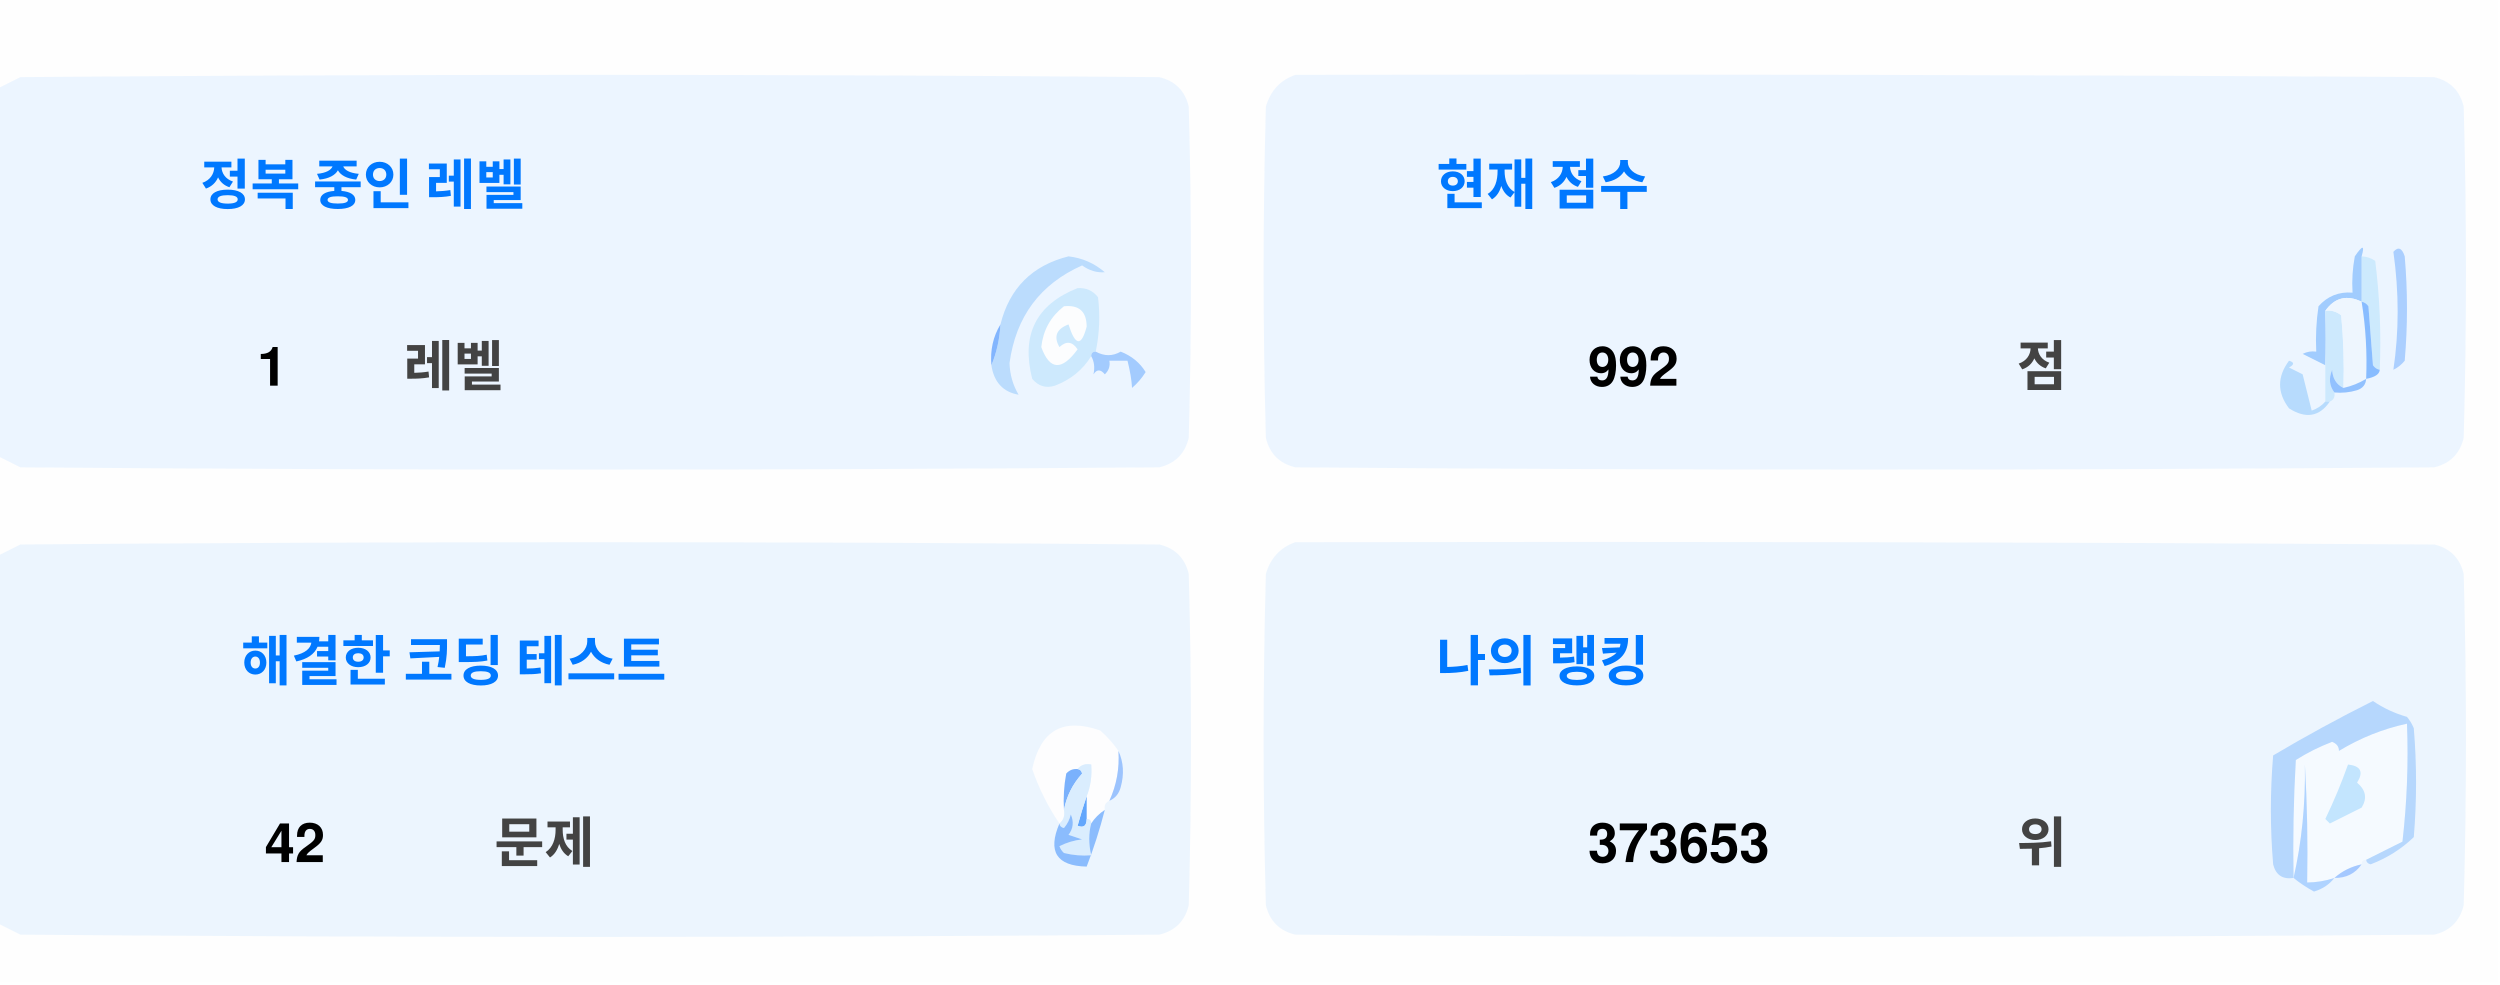
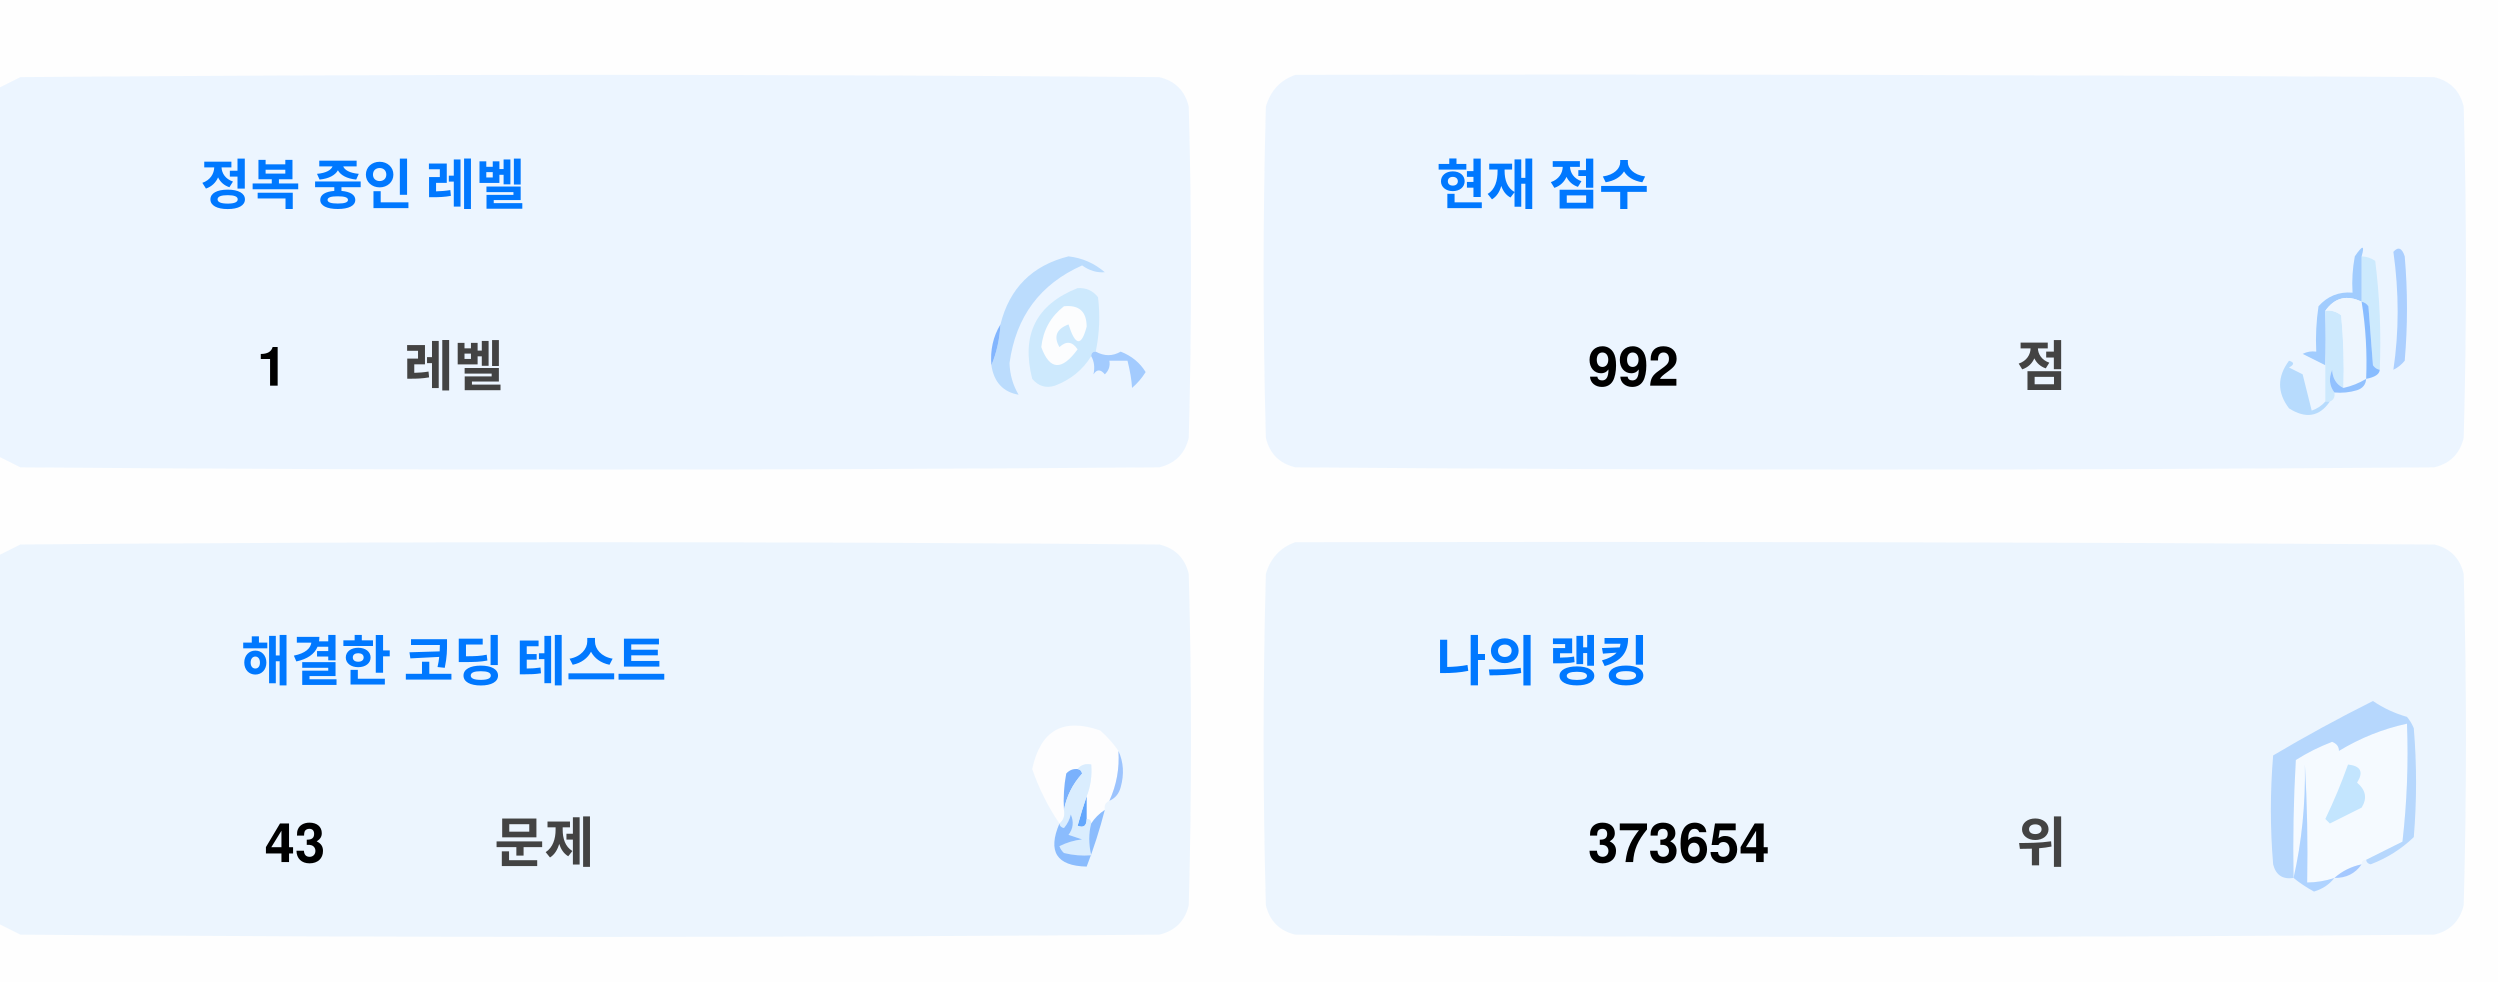
<svg xmlns="http://www.w3.org/2000/svg" version="1.1" width="551px" height="217px" style="shape-rendering:geometricPrecision; text-rendering:geometricPrecision; image-rendering:optimizeQuality; fill-rule:evenodd; clip-rule:evenodd">
  <style>.title {fill: #434343;font-size: 1rem;line-height: 1.5rem;font-weight: bold;font-family: -apple-system, BlinkMacSystemFont, Segoe UI, Helvetica, Arial, sans-serif, Apple Color Emoji, Segoe UI Emoji;}.desc {fill: #434343;font-size: 2.5rem;font-weight: bold;line-height: 1.5rem;font-family: -apple-system, BlinkMacSystemFont, Segoe UI, Helvetica, Arial, sans-serif, Apple Color Emoji, Segoe UI Emoji;}.desc-2 {fill: #434343;font-size: 1rem;font-weight: bold;line-height: 1.5rem;font-family: -apple-system, BlinkMacSystemFont, Segoe UI, Helvetica, Arial, sans-serif, Apple Color Emoji, Segoe UI Emoji;}.text, .desc {animation: twinkling 4s ease-in-out infinite;}@keyframes twinkling {40% { opacity: 1; }50% { opacity: 0.5; }60% { opacity: 1; }70% { opacity: 0.5; }80% { opacity: 1; }}</style>
  <g>
    <path style="opacity:1" fill="#fefefe" d="M -0.5,-0.5 C 183.167,-0.5 366.833,-0.5 550.5,-0.5C 550.5,71.833 550.5,144.167 550.5,216.5C 366.833,216.5 183.167,216.5 -0.5,216.5C -0.5,212.167 -0.5,207.833 -0.5,203.5C 1.14,204.32 2.807,205.153 4.5,206C 88.167,206.667 171.833,206.667 255.5,206C 259,205.167 261.167,203 262,199.5C 262.667,175.167 262.667,150.833 262,126.5C 261.167,123 259,120.833 255.5,120C 171.833,119.333 88.167,119.333 4.5,120C 2.807,120.847 1.14,121.68 -0.5,122.5C -0.5,115.167 -0.5,107.833 -0.5,100.5C 1.14,101.32 2.807,102.153 4.5,103C 88.167,103.667 171.833,103.667 255.5,103C 259,102.167 261.167,100 262,96.5C 262.667,72.167 262.667,47.833 262,23.5C 261.167,20 259,17.833 255.5,17C 171.833,16.333 88.167,16.333 4.5,17C 2.807,17.847 1.14,18.68 -0.5,19.5C -0.5,12.833 -0.5,6.167 -0.5,-0.5 Z" />
  </g>
  <g>
    <path style="opacity:1" fill="#ecf5ff" d="M -0.5,100.5 C -0.5,73.5 -0.5,46.5 -0.5,19.5C 1.14,18.68 2.807,17.847 4.5,17C 88.167,16.333 171.833,16.333 255.5,17C 259,17.833 261.167,20 262,23.5C 262.667,47.833 262.667,72.167 262,96.5C 261.167,100 259,102.167 255.5,103C 171.833,103.667 88.167,103.667 4.5,103C 2.807,102.153 1.14,101.32 -0.5,100.5 Z" />
  </g>
  <g>
    <path style="opacity:1" fill="#ecf5ff" d="M 285.5,16.5 C 369.167,16.333 452.834,16.5 536.5,17C 540,17.833 542.167,20 543,23.5C 543.667,47.833 543.667,72.167 543,96.5C 542.167,100 540,102.167 536.5,103C 452.833,103.667 369.167,103.667 285.5,103C 282,102.167 279.833,100 279,96.5C 278.333,72.167 278.333,47.833 279,23.5C 280.018,19.985 282.185,17.652 285.5,16.5 Z" />
  </g>
  <g>
    <path style="opacity:1" fill="#cdeafd" d="M 520.5,56.5 C 521.583,56.539 522.583,56.873 523.5,57.5C 524.498,65.472 524.831,73.472 524.5,81.5C 523.883,81.389 523.383,81.056 523,80.5C 522.667,76.167 522.333,71.833 522,67.5C 521.617,66.944 521.117,66.611 520.5,66.5C 520.5,63.167 520.5,59.833 520.5,56.5 Z" />
  </g>
  <g>
    <path style="opacity:1" fill="#abcfff" d="M 527.5,55.5 C 528.566,54.308 529.399,54.641 530,56.5C 530.667,64.167 530.667,71.833 530,79.5C 529.311,80.357 528.478,81.023 527.5,81.5C 528.758,73.08 528.758,64.414 527.5,55.5 Z" />
  </g>
  <g>
    <path style="opacity:1" fill="#bbdcfd" d="M 218.5,80.5 C 219.657,77.727 220.324,74.727 220.5,71.5C 222.49,63.51 227.49,58.51 235.5,56.5C 238.528,56.847 241.194,58.014 243.5,60C 241.744,60.141 240.078,59.641 238.5,58.5C 229.247,62.607 223.914,69.773 222.5,80C 222.565,82.526 223.232,84.859 224.5,87C 221.07,86.397 219.07,84.231 218.5,80.5 Z" />
  </g>
  <g>
    <path style="opacity:1" fill="#cde9fd" d="M 241.5,77.5 C 240.833,77.5 240.5,77.833 240.5,78.5C 238.628,81.529 235.961,83.695 232.5,85C 230.536,85.624 228.869,85.124 227.5,83.5C 225.021,73.791 228.354,67.124 237.5,63.5C 239.374,63.39 240.874,64.056 242,65.5C 242.497,69.524 242.331,73.524 241.5,77.5 Z" />
  </g>
  <g>
    <path style="opacity:1" fill="#fcfdfe" d="M 234.5,67.5 C 237.826,67.162 239.493,68.662 239.5,72C 238.334,76.434 237,76.267 235.5,71.5C 232.832,72.515 232.166,74.182 233.5,76.5C 235.017,75.089 236.351,75.256 237.5,77C 234.006,81.771 231.34,81.605 229.5,76.5C 229.904,72.771 231.571,69.771 234.5,67.5 Z" />
  </g>
  <g>
    <path style="opacity:1" fill="#a1ccfe" d="M 520.5,56.5 C 520.5,59.833 520.5,63.167 520.5,66.5C 517.238,64.922 514.572,65.589 512.5,68.5C 512.617,72.81 512.617,76.81 512.5,80.5C 510.86,79.68 509.193,78.847 507.5,78C 508.448,77.517 509.448,77.35 510.5,77.5C 510.335,74.15 510.502,70.817 511,67.5C 512.995,65.253 515.495,64.253 518.5,64.5C 518.336,61.813 518.503,59.146 519,56.5C 520.731,53.969 521.231,53.969 520.5,56.5 Z" />
  </g>
  <g>
    <path style="opacity:1" fill="#cde9fd" d="M 512.5,68.5 C 513.822,68.33 514.989,68.663 516,69.5C 516.499,74.823 516.666,80.156 516.5,85.5C 514.955,84.77 514.122,83.437 514,81.5C 513.22,83.387 513.387,85.054 514.5,86.5C 514.672,87.492 514.338,88.158 513.5,88.5C 513.167,88.5 512.833,88.5 512.5,88.5C 512.5,85.833 512.5,83.167 512.5,80.5C 512.617,76.81 512.617,72.81 512.5,68.5 Z" />
  </g>
  <g>
    <path style="opacity:1" fill="#eef6fe" d="M 520.5,66.5 C 521.407,72.106 521.74,77.773 521.5,83.5C 519.95,84.441 518.284,85.108 516.5,85.5C 516.666,80.156 516.499,74.823 516,69.5C 514.989,68.663 513.822,68.33 512.5,68.5C 514.572,65.589 517.238,64.922 520.5,66.5 Z" />
  </g>
  <g>
    <path style="opacity:1" fill="#88bcff" d="M 520.5,66.5 C 521.117,66.611 521.617,66.944 522,67.5C 522.333,71.833 522.667,76.167 523,80.5C 523.383,81.056 523.883,81.389 524.5,81.5C 524.445,82.469 523.445,83.136 521.5,83.5C 521.74,77.773 521.407,72.106 520.5,66.5 Z" />
  </g>
  <g>
    <path style="opacity:1" fill="#82b5fe" d="M 220.5,71.5 C 220.324,74.727 219.657,77.727 218.5,80.5C 218.215,77.171 218.882,74.171 220.5,71.5 Z" />
  </g>
  <g>
    <path style="opacity:1" fill="#a3cbfe" d="M 240.5,78.5 C 240.5,77.833 240.833,77.5 241.5,77.5C 243.391,78.536 245.224,78.536 247,77.5C 249.391,78.429 251.225,79.929 252.5,82C 251.681,83.319 250.681,84.486 249.5,85.5C 249.409,83.777 249.075,81.777 248.5,79.5C 247.167,79.5 245.833,79.5 244.5,79.5C 244.719,80.675 244.386,81.675 243.5,82.5C 242.575,81.359 241.741,81.359 241,82.5C 241.331,80.981 241.164,79.648 240.5,78.5 Z" />
  </g>
  <g>
    <path style="opacity:1" fill="#b7dbfd" d="M 512.5,88.5 C 512.833,88.5 513.167,88.5 513.5,88.5C 511.199,91.857 508.199,92.357 504.5,90C 501.872,86.535 501.872,83.035 504.5,79.5C 505.696,79.846 505.696,80.346 504.5,81C 505.5,81.5 506.5,82 507.5,82.5C 508.167,85.167 508.833,87.833 509.5,90.5C 510.739,90.058 511.739,89.391 512.5,88.5 Z" />
  </g>
  <g>
    <path style="opacity:1" fill="#92c1fe" d="M 516.5,85.5 C 518.284,85.108 519.95,84.441 521.5,83.5C 521.423,84.75 520.756,85.583 519.5,86C 517.866,86.493 516.199,86.66 514.5,86.5C 513.387,85.054 513.22,83.387 514,81.5C 514.122,83.437 514.955,84.77 516.5,85.5 Z" />
  </g>
  <g>
    <path style="opacity:1" fill="#ecf5fe" d="M -0.5,203.5 C -0.5,176.5 -0.5,149.5 -0.5,122.5C 1.14,121.68 2.807,120.847 4.5,120C 88.167,119.333 171.833,119.333 255.5,120C 259,120.833 261.167,123 262,126.5C 262.667,150.833 262.667,175.167 262,199.5C 261.167,203 259,205.167 255.5,206C 171.833,206.667 88.167,206.667 4.5,206C 2.807,205.153 1.14,204.32 -0.5,203.5 Z" />
  </g>
  <g>
    <path style="opacity:1" fill="#ecf5fe" d="M 285.5,119.5 C 369.167,119.333 452.834,119.5 536.5,120C 540,120.833 542.167,123 543,126.5C 543.667,150.833 543.667,175.167 543,199.5C 542.167,203 540,205.167 536.5,206C 452.833,206.667 369.167,206.667 285.5,206C 282,205.167 279.833,203 279,199.5C 278.333,175.167 278.333,150.833 279,126.5C 280.018,122.985 282.185,120.652 285.5,119.5 Z" />
  </g>
  <g>
    <path style="opacity:1" fill="#fdfdfe" d="M 246.5,165.5 C 246.758,169.367 246.092,173.034 244.5,176.5C 243.662,176.842 243.328,177.508 243.5,178.5C 242.272,179.306 241.272,180.306 240.5,181.5C 240.5,180.833 240.167,180.5 239.5,180.5C 239.5,178.833 239.5,177.167 239.5,175.5C 240.369,173.283 240.702,170.95 240.5,168.5C 239.209,168.263 238.209,168.596 237.5,169.5C 236.504,169.414 235.671,169.748 235,170.5C 234.503,173.146 234.336,175.813 234.5,178.5C 234.737,179.791 234.404,180.791 233.5,181.5C 230.986,177.806 228.986,173.806 227.5,169.5C 229.309,160.957 234.309,158.124 242.5,161C 244.07,162.397 245.404,163.897 246.5,165.5 Z" />
  </g>
  <g>
    <path style="opacity:1" fill="#f5faff" d="M 521.5,189.5 C 520.833,189.5 520.5,189.833 520.5,190.5C 518.181,190.992 516.181,191.992 514.5,193.5C 512.565,194.15 510.565,194.483 508.5,194.5C 508.666,185.827 508.5,177.16 508,168.5C 508.141,177.227 507.308,185.56 505.5,193.5C 505.334,184.827 505.5,176.16 506,167.5C 508.527,165.903 511.194,164.57 514,163.5C 515.011,163.892 515.511,164.559 515.5,165.5C 520.21,162.641 525.21,160.641 530.5,159.5C 530.831,168.192 530.498,176.859 529.5,185.5C 526.807,186.847 524.14,188.18 521.5,189.5 Z" />
  </g>
  <g>
    <path style="opacity:1" fill="#b6d7fd" d="M 521.5,189.5 C 524.14,188.18 526.807,186.847 529.5,185.5C 530.498,176.859 530.831,168.192 530.5,159.5C 525.21,160.641 520.21,162.641 515.5,165.5C 515.511,164.559 515.011,163.892 514,163.5C 511.194,164.57 508.527,165.903 506,167.5C 505.5,176.16 505.334,184.827 505.5,193.5C 503.089,193.863 501.589,192.863 501,190.5C 500.333,182.5 500.333,174.5 501,166.5C 508.173,162.246 515.507,158.246 523,154.5C 525.304,156.068 527.804,157.235 530.5,158C 531.126,158.75 531.626,159.584 532,160.5C 532.667,168.5 532.667,176.5 532,184.5C 529.292,187.111 526.125,189.111 522.5,190.5C 521.893,190.376 521.56,190.043 521.5,189.5 Z" />
  </g>
  <g>
    <path style="opacity:1" fill="#c3e5fe" d="M 517.5,168.5 C 520.317,168.801 520.984,170.134 519.5,172.5C 521.439,174.122 521.772,175.956 520.5,178C 518.167,179.167 515.833,180.333 513.5,181.5C 513.167,181.167 512.833,180.833 512.5,180.5C 514.414,176.515 516.081,172.515 517.5,168.5 Z" />
  </g>
  <g>
    <path style="opacity:1" fill="#7ab1fc" d="M 237.5,169.5 C 238.043,169.56 238.376,169.893 238.5,170.5C 236.395,172.836 235.062,175.503 234.5,178.5C 234.336,175.813 234.503,173.146 235,170.5C 235.671,169.748 236.504,169.414 237.5,169.5 Z" />
  </g>
  <g>
    <path style="opacity:1" fill="#afd3ff" d="M 514.5,193.5 C 513.378,194.947 511.878,195.947 510,196.5C 508.348,195.601 506.848,194.601 505.5,193.5C 507.308,185.56 508.141,177.227 508,168.5C 508.5,177.16 508.666,185.827 508.5,194.5C 510.565,194.483 512.565,194.15 514.5,193.5 Z" />
  </g>
  <g>
    <path style="opacity:1" fill="#9cc3fd" d="M 246.5,165.5 C 247.634,167.966 247.801,170.633 247,173.5C 246.623,174.942 245.79,175.942 244.5,176.5C 246.092,173.034 246.758,169.367 246.5,165.5 Z" />
  </g>
  <g>
    <path style="opacity:1" fill="#62a6fc" d="M 239.5,175.5 C 239.5,177.167 239.5,178.833 239.5,180.5C 239.483,182.028 238.816,182.528 237.5,182C 238.117,179.723 238.784,177.556 239.5,175.5 Z" />
  </g>
  <g>
    <path style="opacity:1" fill="#daedfe" d="M 237.5,169.5 C 238.209,168.596 239.209,168.263 240.5,168.5C 240.702,170.95 240.369,173.283 239.5,175.5C 238.784,177.556 238.117,179.723 237.5,182C 238.816,182.528 239.483,182.028 239.5,180.5C 240.167,180.5 240.5,180.833 240.5,181.5C 239.918,183.669 239.918,186.002 240.5,188.5C 238.473,188.662 236.473,188.495 234.5,188C 234.043,187.586 233.709,187.086 233.5,186.5C 235.078,185.702 236.744,185.202 238.5,185C 237.5,184.667 236.5,184.333 235.5,184C 236.554,182.612 236.72,181.112 236,179.5C 235.751,180.624 235.251,181.624 234.5,182.5C 233.893,182.376 233.56,182.043 233.5,181.5C 234.404,180.791 234.737,179.791 234.5,178.5C 235.062,175.503 236.395,172.836 238.5,170.5C 238.376,169.893 238.043,169.56 237.5,169.5 Z" />
  </g>
  <g>
    <path style="opacity:1" fill="#8bbcfd" d="M 243.5,178.5 C 242.395,182.803 241.062,186.969 239.5,191C 232.857,190.847 230.857,187.68 233.5,181.5C 233.56,182.043 233.893,182.376 234.5,182.5C 235.251,181.624 235.751,180.624 236,179.5C 236.72,181.112 236.554,182.612 235.5,184C 236.5,184.333 237.5,184.667 238.5,185C 236.744,185.202 235.078,185.702 233.5,186.5C 233.709,187.086 234.043,187.586 234.5,188C 236.473,188.495 238.473,188.662 240.5,188.5C 239.918,186.002 239.918,183.669 240.5,181.5C 241.272,180.306 242.272,179.306 243.5,178.5 Z" />
  </g>
  <g>
    <path style="opacity:1" fill="#a4c8ff" d="M 520.5,190.5 C 519.089,192.539 517.089,193.539 514.5,193.5C 516.181,191.992 518.181,190.992 520.5,190.5 Z" />
  </g>
  <text text-anchor="middle" x="80" y="45" class="title" style="fill:#0078ff;" stroke="#none" stroke-width="1">정복 중인 레벨</text>
  <text text-anchor="middle" x="60" y="85" class="desc" style="fill:#000000;" stroke="#none" stroke-width="1">1</text>
  <text text-anchor="middle" x="100" y="85" class="desc-2" style="fill:#434343;" stroke="#none" stroke-width="1">레벨</text>
  <text text-anchor="middle" x="340" y="45" class="title" style="fill:#0078ff;" stroke="#none" stroke-width="1">현재 점수</text>
  <text text-anchor="middle" x="360" y="85" class="desc" style="fill:#000000;" stroke="#none" stroke-width="1">992</text>
  <text text-anchor="middle" x="450" y="85" class="desc-2" style="fill:#434343;" stroke="#none" stroke-width="1">점</text>
  <text text-anchor="middle" x="100" y="150" class="title" style="fill:#0078ff;" stroke="#none" stroke-width="1">해결한 코딩 테스트</text>
-   <text text-anchor="middle" x="65" y="190" class="desc" style="fill:#000000;" stroke="#none" stroke-width="1">42</text>
+   <text text-anchor="middle" x="65" y="190" class="desc" style="fill:#000000;" stroke="#none" stroke-width="1">43</text>
  <text text-anchor="middle" x="120" y="190" class="desc-2" style="fill:#434343;" stroke="#none" stroke-width="1">문제</text>
  <text text-anchor="middle" x="340" y="150" class="title" style="fill:#0078ff;" stroke="#none" stroke-width="1">나의 랭킹</text>
-   <text text-anchor="middle" x="370" y="190" class="desc" style="fill:#000000;" stroke="#none" stroke-width="1">373653</text>
+   <text text-anchor="middle" x="370" y="190" class="desc" style="fill:#000000;" stroke="#none" stroke-width="1">373654</text>
  <text text-anchor="middle" x="450" y="190" class="desc-2" style="fill:#434343;" stroke="#none" stroke-width="1">위</text>
</svg>
